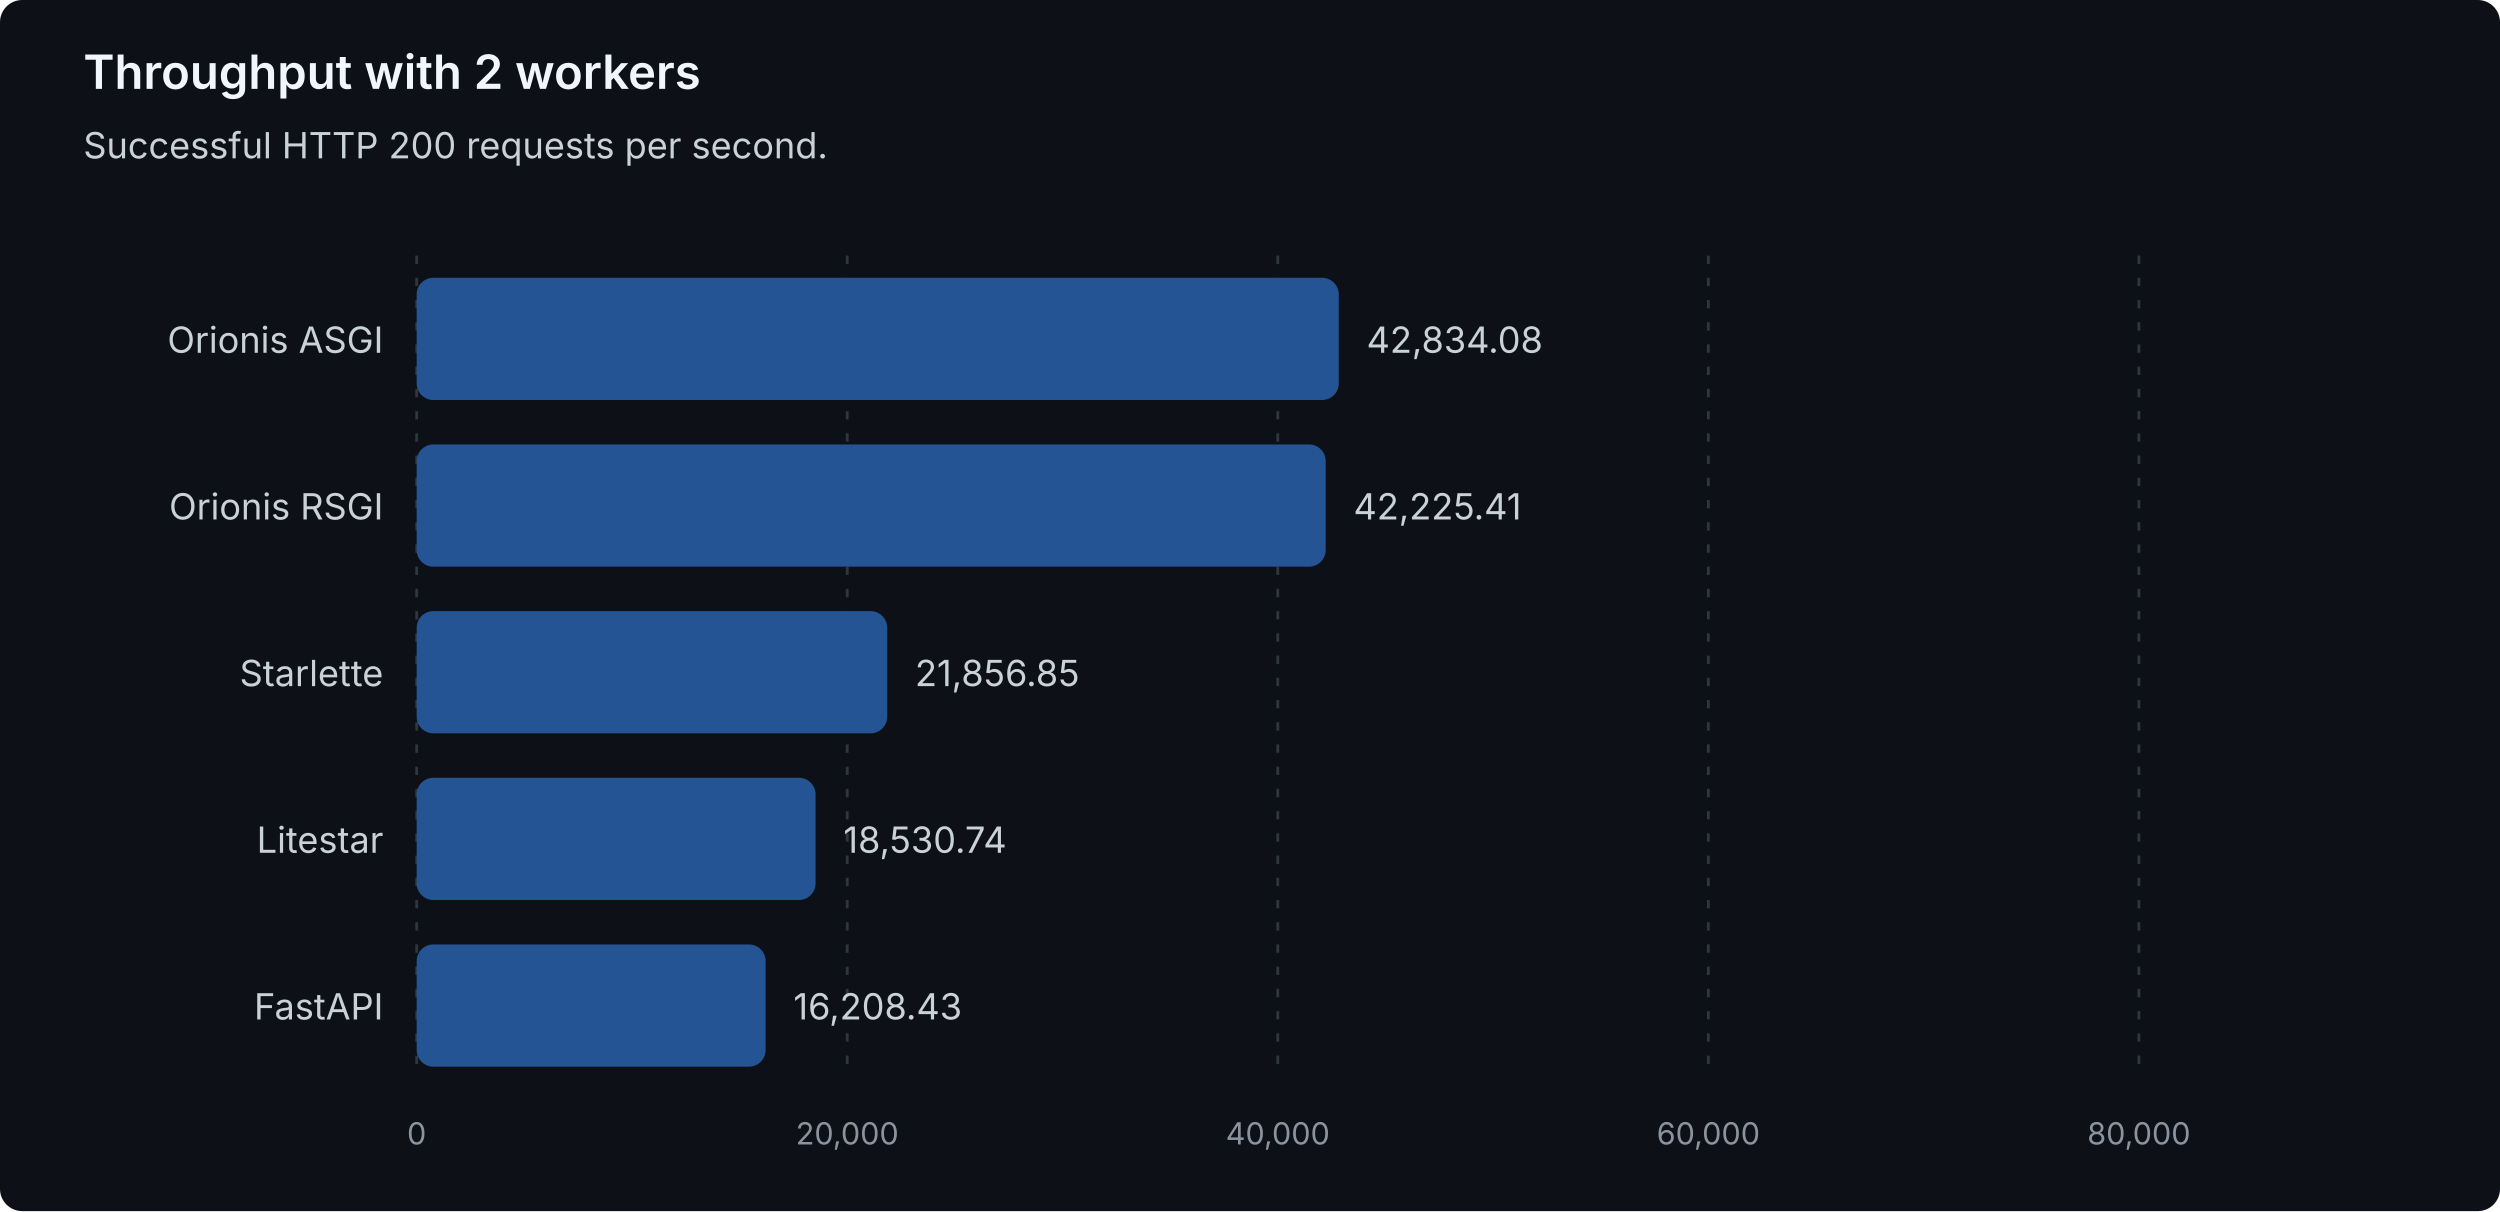
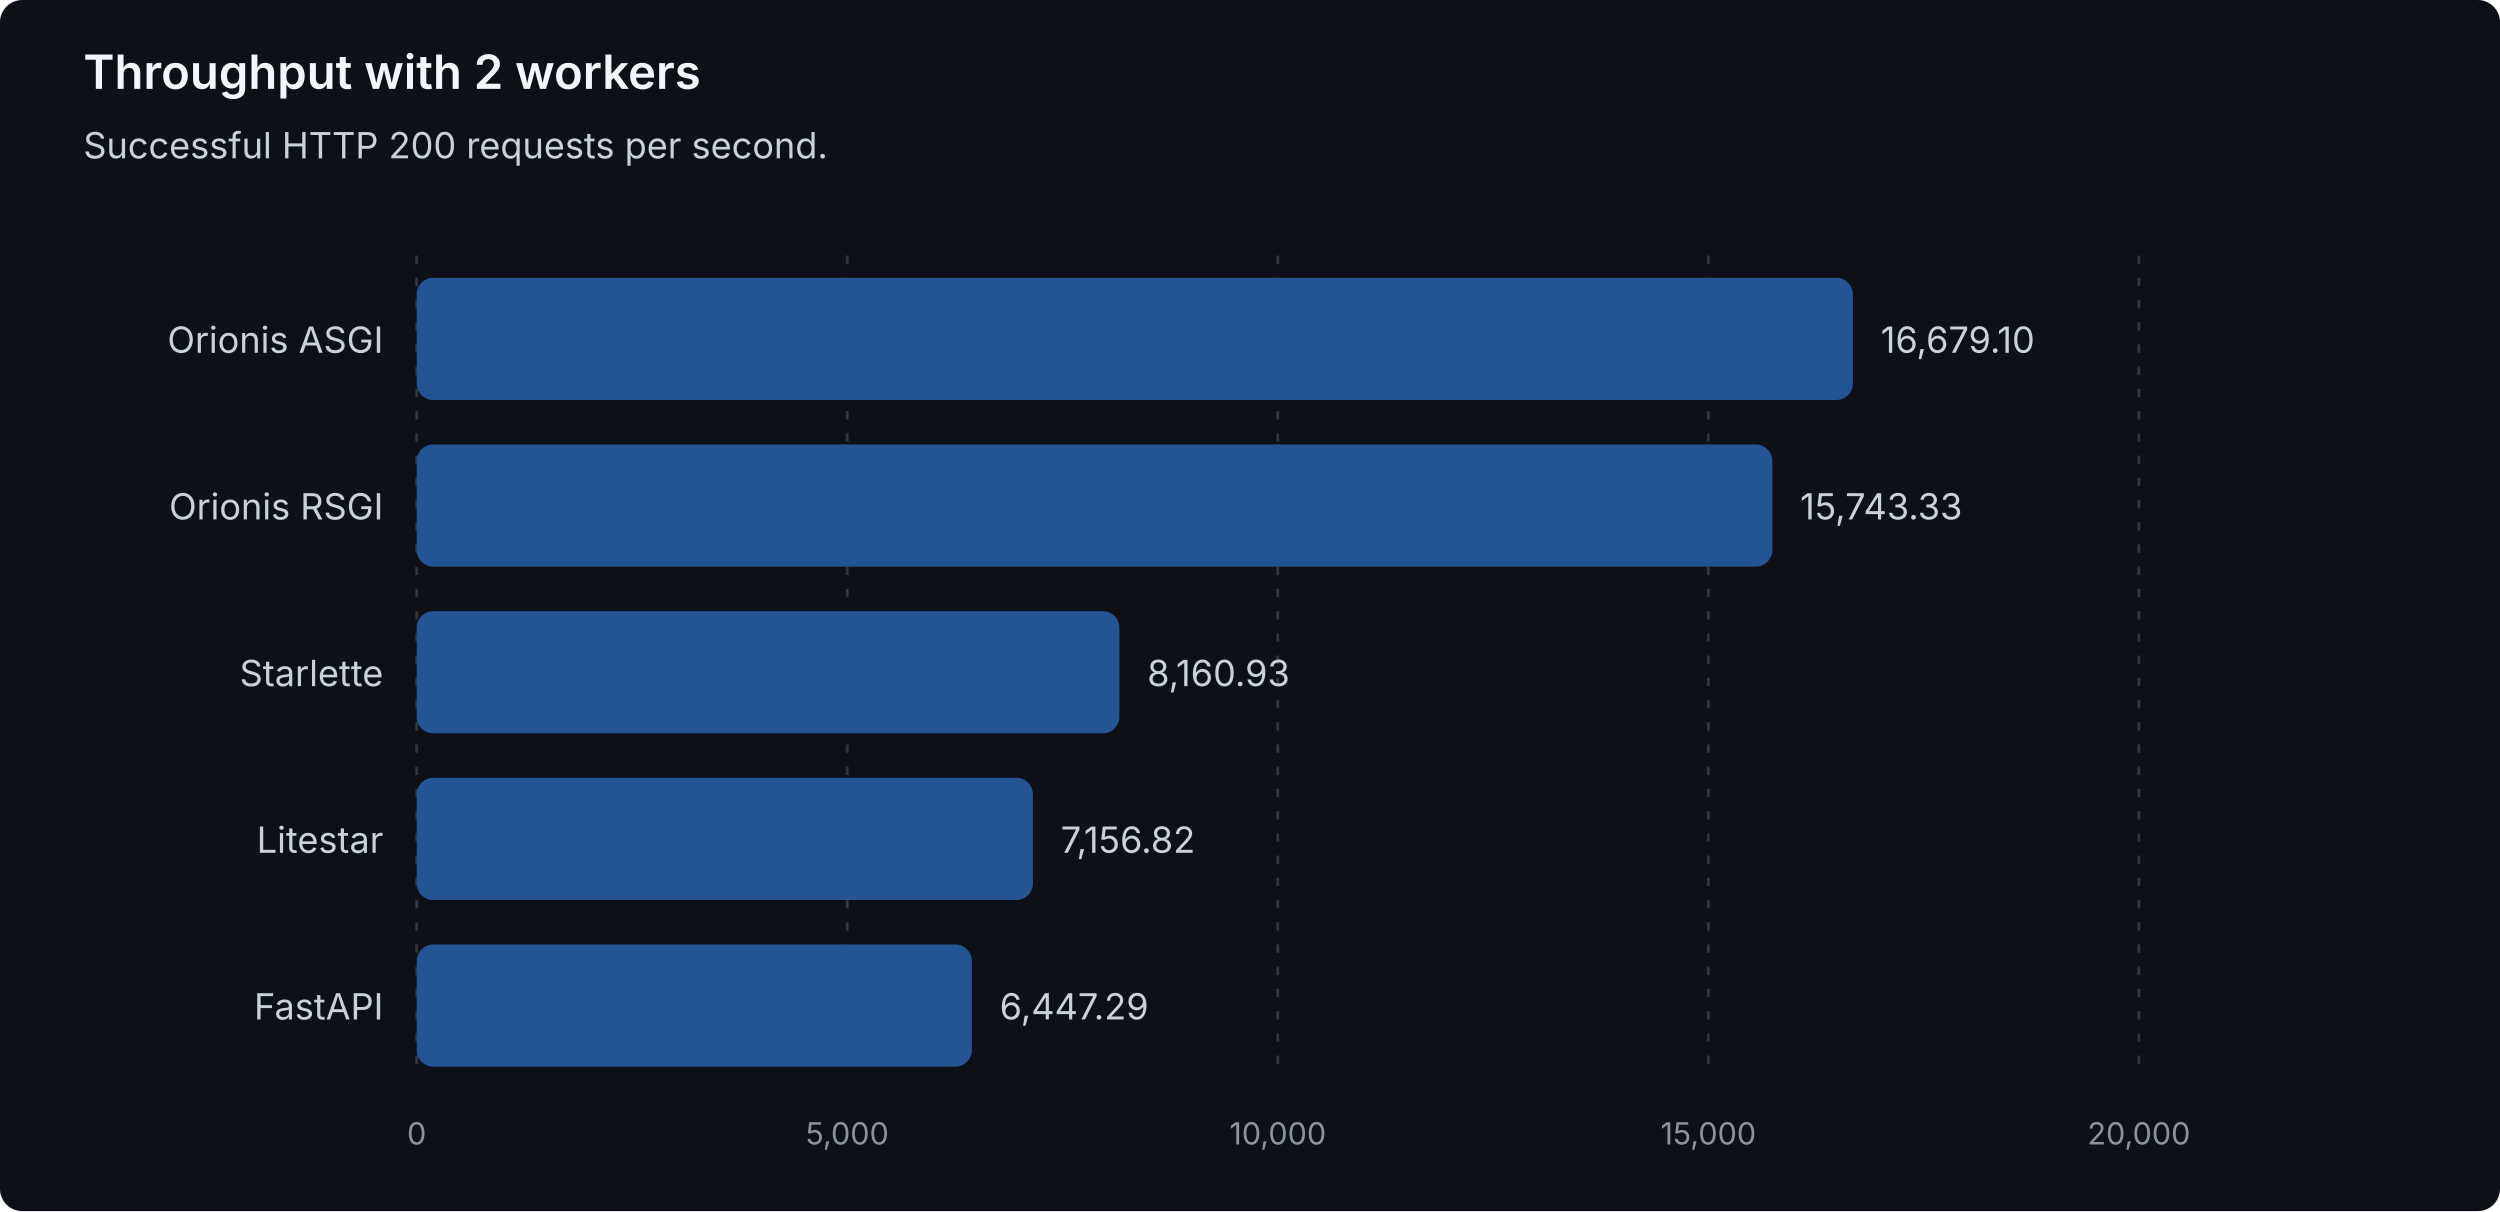
<svg xmlns="http://www.w3.org/2000/svg" width="900" height="436" viewBox="0 0 900 436" role="img" aria-labelledby="title description">
  <style>
text { font-family: system-ui, -apple-system, 'Segoe UI', sans-serif; }
.heading { fill: #f0f6fc; font-size: 17px; font-weight: 600; }
.label { fill: #c9d1d9; font-size: 13px; }
.muted { fill: #8b949e; font-size: 11px; }
.grid { stroke: #30363d; stroke-dasharray: 3 5; }
.bar { fill: #245493; }
</style>
  <rect width="900" height="436" rx="8" fill="#0d1117" />
  <text class="heading" x="30" y="32">Throughput with 2 workers</text>
  <text class="label" x="30" y="57">Successful HTTP 200 requests per second.</text>
  <line class="grid" x1="150.00" y1="92" x2="150.00" y2="388" />
  <text class="muted" x="150.00" y="412" text-anchor="middle">0</text>
  <line class="grid" x1="305.00" y1="92" x2="305.00" y2="388" />
-   <text class="muted" x="305.00" y="412" text-anchor="middle">20,000</text>
+   <text class="muted" x="305.00" y="412" text-anchor="middle">5,000</text>
  <line class="grid" x1="460.00" y1="92" x2="460.00" y2="388" />
-   <text class="muted" x="460.00" y="412" text-anchor="middle">40,000</text>
+   <text class="muted" x="460.00" y="412" text-anchor="middle">10,000</text>
  <line class="grid" x1="615.00" y1="92" x2="615.00" y2="388" />
-   <text class="muted" x="615.00" y="412" text-anchor="middle">60,000</text>
+   <text class="muted" x="615.00" y="412" text-anchor="middle">15,000</text>
  <line class="grid" x1="770.00" y1="92" x2="770.00" y2="388" />
-   <text class="muted" x="770.00" y="412" text-anchor="middle">80,000</text>
+   <text class="muted" x="770.00" y="412" text-anchor="middle">20,000</text>
  <g data-framework="orionis-asgi">
    <text class="label" x="138" y="127" text-anchor="end">Orionis ASGI</text>
-     <rect class="bar" x="150" y="100" width="331.96" height="44" rx="6" />
-     <text class="label" x="491.96" y="127">42,834.08</text>
+     <rect class="bar" x="150" y="100" width="517.05" height="44" rx="6" />
+     <text class="label" x="677.05" y="127">16,679.10</text>
  </g>
  <g data-framework="orionis-rsgi">
    <text class="label" x="138" y="187" text-anchor="end">Orionis RSGI</text>
-     <rect class="bar" x="150" y="160" width="327.25" height="44" rx="6" />
-     <text class="label" x="487.25" y="187">42,225.41</text>
+     <rect class="bar" x="150" y="160" width="488.04" height="44" rx="6" />
+     <text class="label" x="648.04" y="187">15,743.33</text>
  </g>
  <g data-framework="starlette">
    <text class="label" x="138" y="247" text-anchor="end">Starlette</text>
-     <rect class="bar" x="150" y="220" width="169.39" height="44" rx="6" />
-     <text class="label" x="329.39" y="247">21,856.85</text>
+     <rect class="bar" x="150" y="220" width="252.99" height="44" rx="6" />
+     <text class="label" x="412.99" y="247">8,160.93</text>
  </g>
  <g data-framework="litestar">
    <text class="label" x="138" y="307" text-anchor="end">Litestar</text>
-     <rect class="bar" x="150" y="280" width="143.61" height="44" rx="6" />
-     <text class="label" x="303.61" y="307">18,530.74</text>
+     <rect class="bar" x="150" y="280" width="221.86" height="44" rx="6" />
+     <text class="label" x="381.86" y="307">7,156.82</text>
  </g>
  <g data-framework="fastapi">
    <text class="label" x="138" y="367" text-anchor="end">FastAPI</text>
-     <rect class="bar" x="150" y="340" width="125.62" height="44" rx="6" />
-     <text class="label" x="285.62" y="367">16,208.43</text>
+     <rect class="bar" x="150" y="340" width="199.87" height="44" rx="6" />
+     <text class="label" x="359.87" y="367">6,447.29</text>
  </g>
</svg>
